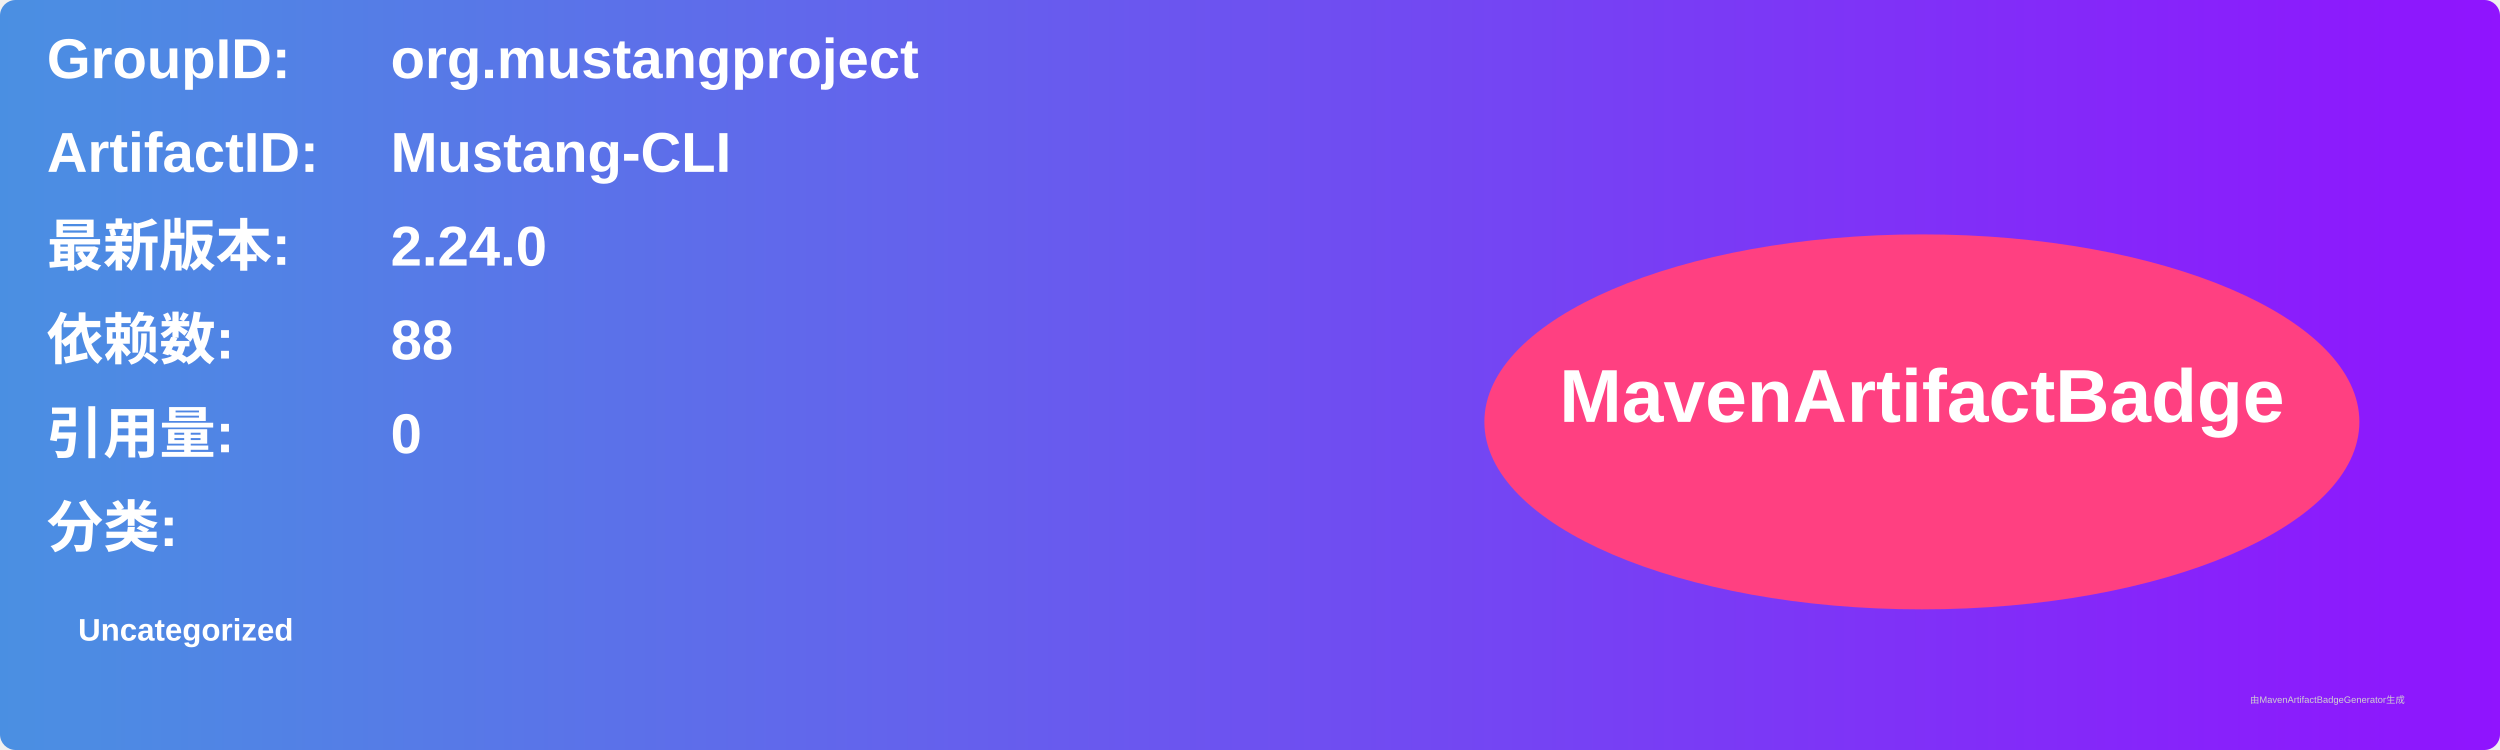
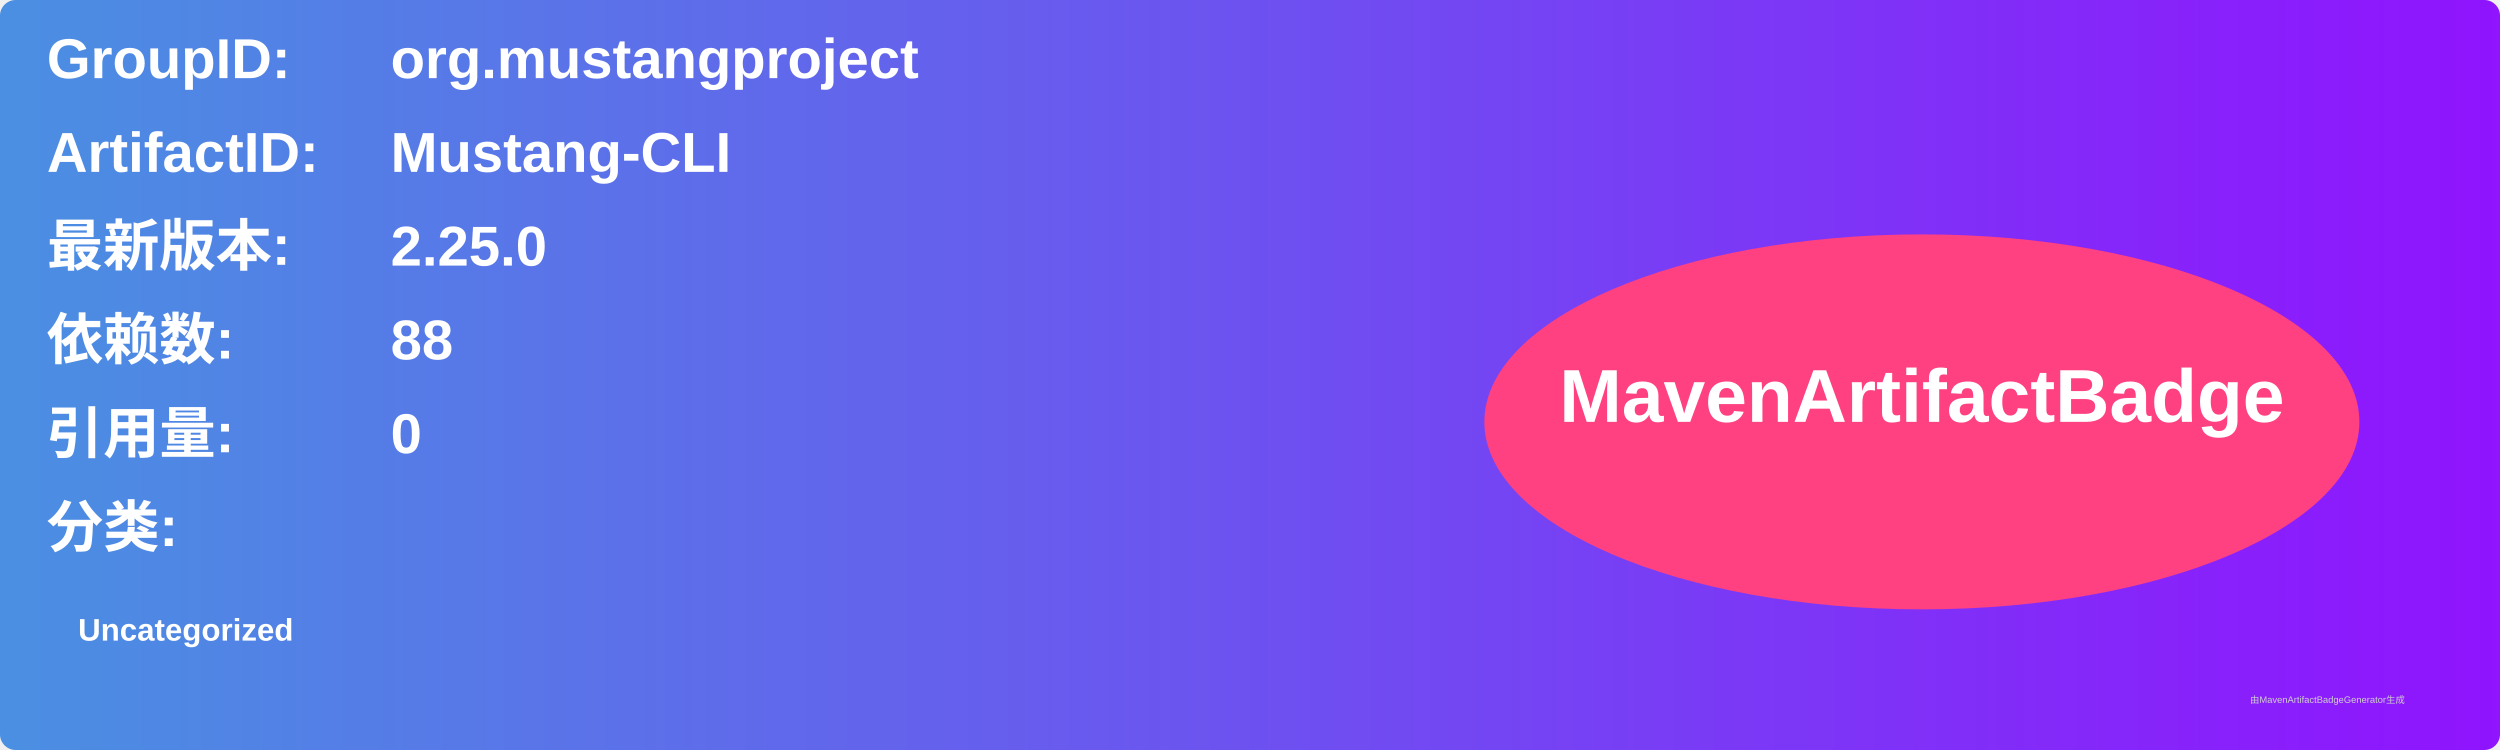
<svg xmlns="http://www.w3.org/2000/svg" width="800" height="240" viewBox="0 0 800 240">
  <linearGradient id="grad" x1="0%" y1="0%" x2="100%" y2="0%">
    <stop offset="0%" stop-color="#4a90e2" />
    <stop offset="100%" stop-color="#9013fe" />
  </linearGradient>
  <rect width="100%" height="100%" rx="5" ry="5" fill="url(#grad)" />
  <g transform="translate(15, 15)">
    <text x="0" y="10" font-family="Arial" font-size="18" fill="white" font-weight="bold" width="260">GroupID:</text>
    <text x="110" y="10" font-family="Arial" font-size="18" fill="white" font-weight="bold" width="460">org.mustangproject</text>
    <text x="0" y="40" font-family="Arial" font-size="18" fill="white" font-weight="bold" width="260">ArtifactID:</text>
    <text x="110" y="40" font-family="Arial" font-size="18" fill="white" font-weight="bold" width="460">Mustang-CLI</text>
    <text x="0" y="70" font-family="Arial" font-size="18" fill="white" font-weight="bold">最新版本:</text>
    <text x="110" y="70" font-family="Arial" font-size="18" fill="white" font-weight="bold">
-       <tspan font-weight="bold">2.24.0</tspan>
+       <tspan font-weight="bold">2.25.0</tspan>
    </text>
    <text x="0" y="100" font-family="Arial" font-size="18" fill="white" font-weight="bold">依赖数: </text>
    <text x="110" y="100" font-family="Arial" font-size="18" fill="white">
      <tspan font-weight="bold">88</tspan>
    </text>
    <text x="0" y="130" font-family="Arial" font-size="18" fill="white" font-weight="bold">引用量: </text>
    <text x="110" y="130" font-family="Arial" font-size="18" fill="white">
      <tspan font-weight="bold">0</tspan>
    </text>
    <text x="0" y="160" font-family="Arial" font-size="18" fill="white" font-weight="bold">分类:</text>
    <text x="10" y="190" font-family="Arial" font-size="10" fill="white">
      <tspan font-weight="bold">Uncategorized</tspan>
    </text>
    <ellipse cx="600" cy="120" rx="140" ry="60" fill="#ff4081" />
    <text x="600" y="120" text-anchor="middle" font-family="Arial" font-size="24" fill="white" font-weight="bold">MavenArtifactBadge</text>
  </g>
  <text x="720" y="225" font-family="Arial" font-size="3" fill="#d0d0d0">由MavenArtifactBadgeGenerator生成</text>
</svg>
